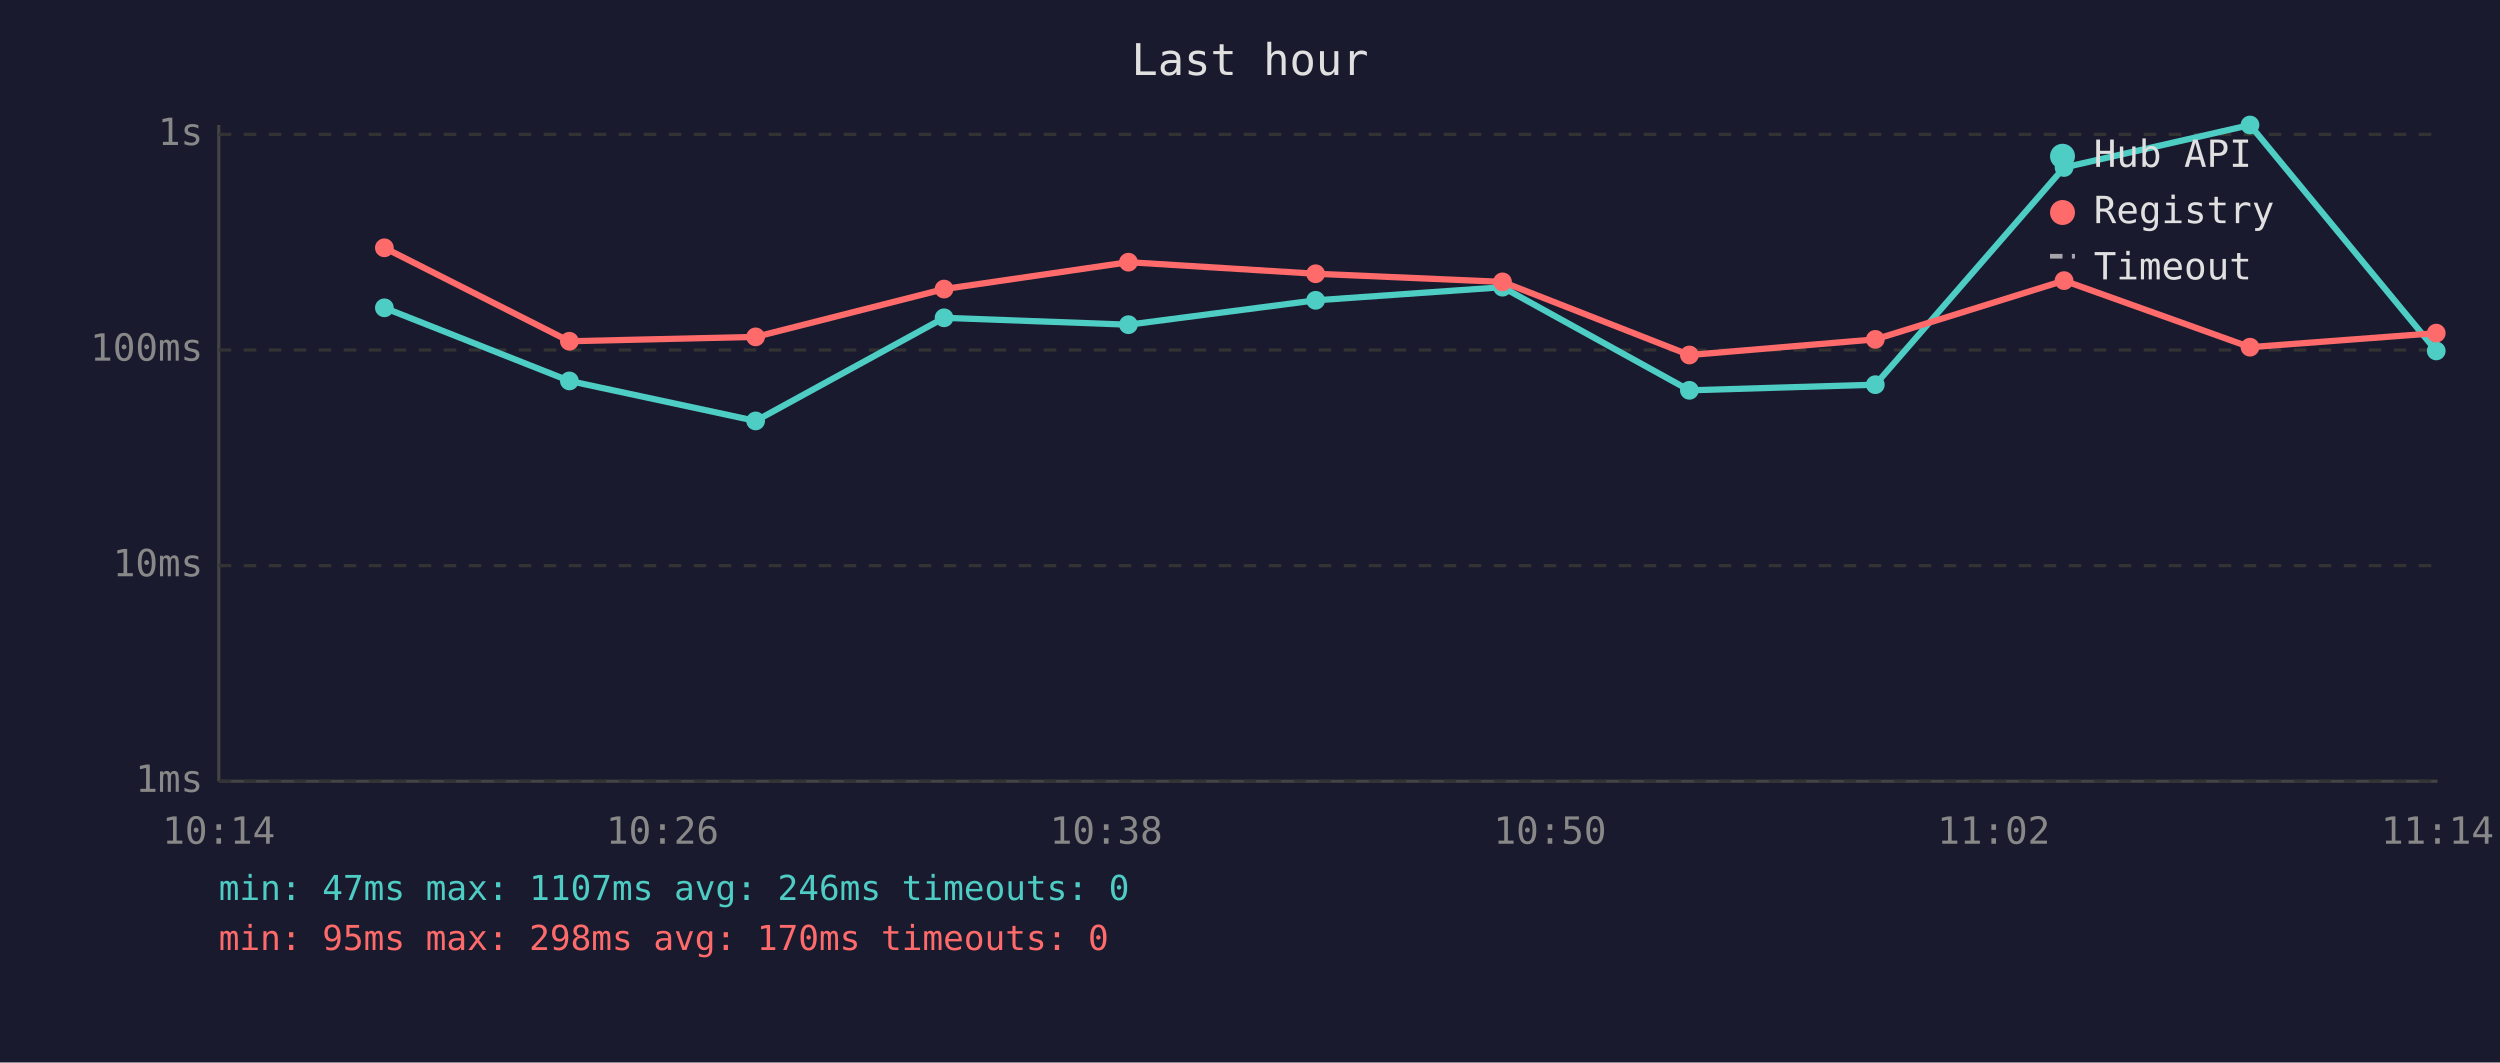
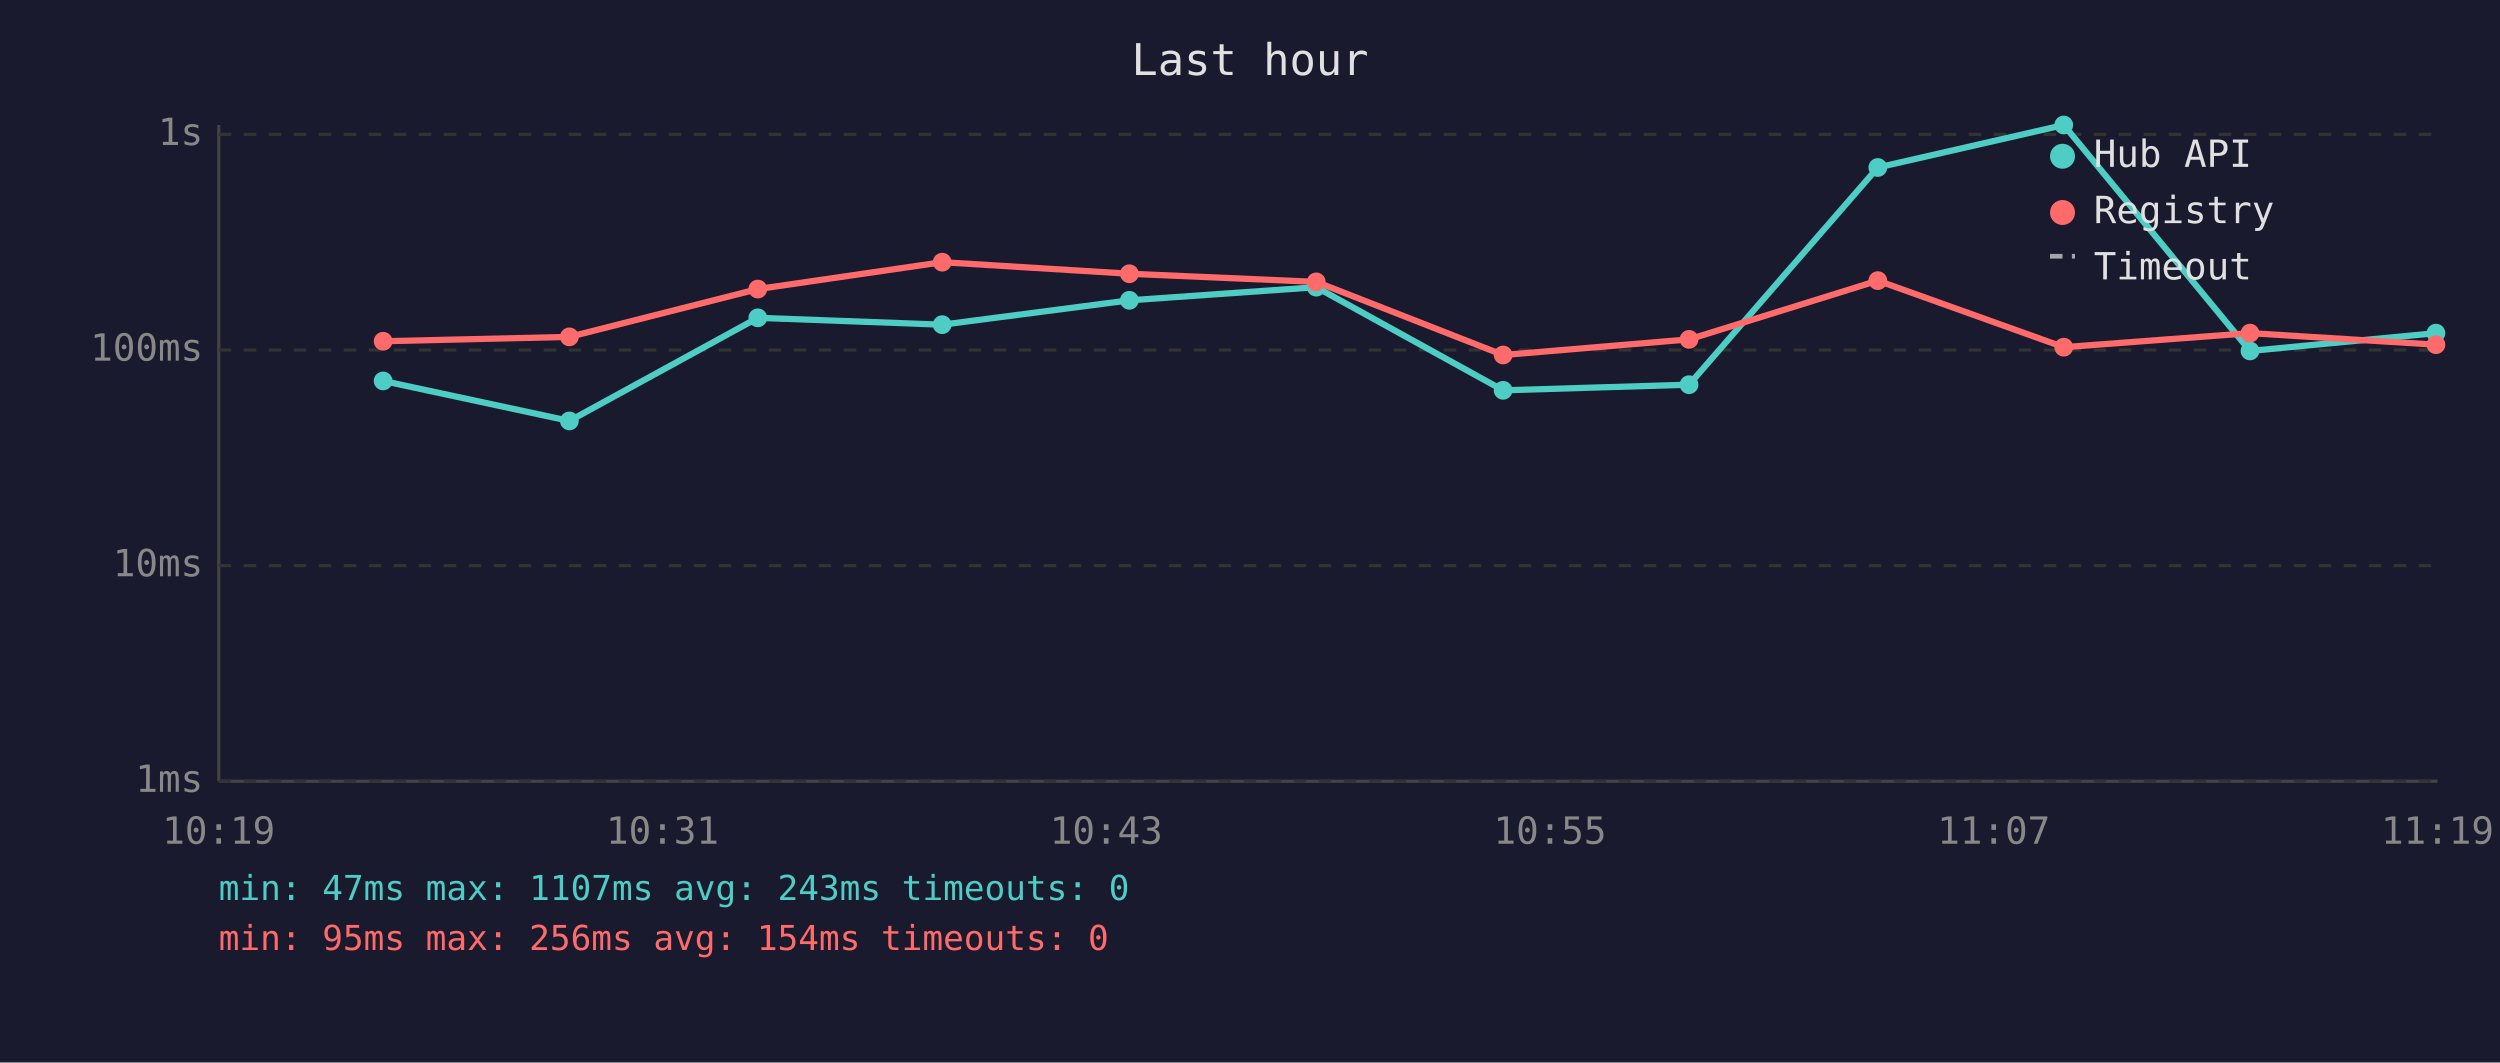
<svg xmlns="http://www.w3.org/2000/svg" viewBox="0 0 800 340" font-family="monospace" font-size="12">
  <rect width="800" height="340" fill="#1a1a2e" />
  <text x="400" y="24" fill="#e0e0e0" font-size="14" text-anchor="middle">Last hour</text>
  <line x1="70" y1="40" x2="70" y2="250" stroke="#444" stroke-width="1" />
  <line x1="70" y1="250" x2="780" y2="250" stroke="#444" stroke-width="1" />
  <line x1="70" y1="250" x2="780" y2="250" stroke="#333" stroke-width="1" stroke-dasharray="4" />
  <text x="65" y="250" fill="#888" text-anchor="end" dominant-baseline="middle">1ms</text>
  <line x1="70" y1="181" x2="780" y2="181" stroke="#333" stroke-width="1" stroke-dasharray="4" />
  <text x="65" y="181" fill="#888" text-anchor="end" dominant-baseline="middle">10ms</text>
  <line x1="70" y1="112" x2="780" y2="112" stroke="#333" stroke-width="1" stroke-dasharray="4" />
  <text x="65" y="112" fill="#888" text-anchor="end" dominant-baseline="middle">100ms</text>
  <line x1="70" y1="43" x2="780" y2="43" stroke="#333" stroke-width="1" stroke-dasharray="4" />
  <text x="65" y="43" fill="#888" text-anchor="end" dominant-baseline="middle">1s</text>
-   <text x="70" y="270" fill="#888" text-anchor="middle">10:14</text>
-   <text x="212" y="270" fill="#888" text-anchor="middle">10:26</text>
-   <text x="354" y="270" fill="#888" text-anchor="middle">10:38</text>
-   <text x="496" y="270" fill="#888" text-anchor="middle">10:50</text>
-   <text x="638" y="270" fill="#888" text-anchor="middle">11:02</text>
-   <text x="780" y="270" fill="#888" text-anchor="middle">11:14</text>
-   <polyline points="123.0,98.5 182.2,121.9 241.8,134.7 302.1,101.7 361.1,103.9 421.0,96.1 480.8,91.9 540.6,124.9 600.1,123.1 660.5,53.6 720.0,40.0 779.6,112.3" fill="none" stroke="#4ecdc4" stroke-width="2" opacity="1" />
-   <circle cx="123.0" cy="98.5" r="3" fill="#4ecdc4" />
-   <circle cx="182.2" cy="121.9" r="3" fill="#4ecdc4" />
-   <circle cx="241.8" cy="134.7" r="3" fill="#4ecdc4" />
-   <circle cx="302.1" cy="101.7" r="3" fill="#4ecdc4" />
-   <circle cx="361.1" cy="103.9" r="3" fill="#4ecdc4" />
-   <circle cx="421.0" cy="96.1" r="3" fill="#4ecdc4" />
-   <circle cx="480.8" cy="91.9" r="3" fill="#4ecdc4" />
-   <circle cx="540.6" cy="124.9" r="3" fill="#4ecdc4" />
-   <circle cx="600.1" cy="123.1" r="3" fill="#4ecdc4" />
-   <circle cx="660.5" cy="53.6" r="3" fill="#4ecdc4" />
-   <circle cx="720.0" cy="40.0" r="3" fill="#4ecdc4" />
-   <circle cx="779.6" cy="112.3" r="3" fill="#4ecdc4" />
-   <polyline points="123.0,79.3 182.2,109.2 241.8,107.8 302.1,92.5 361.1,83.9 421.0,87.6 480.8,90.2 540.6,113.6 600.1,108.6 660.5,89.8 720.0,111.1 779.6,106.6" fill="none" stroke="#ff6b6b" stroke-width="2" opacity="1" />
-   <circle cx="123.0" cy="79.3" r="3" fill="#ff6b6b" />
-   <circle cx="182.2" cy="109.2" r="3" fill="#ff6b6b" />
-   <circle cx="241.8" cy="107.8" r="3" fill="#ff6b6b" />
-   <circle cx="302.1" cy="92.5" r="3" fill="#ff6b6b" />
-   <circle cx="361.1" cy="83.9" r="3" fill="#ff6b6b" />
-   <circle cx="421.0" cy="87.6" r="3" fill="#ff6b6b" />
-   <circle cx="480.8" cy="90.2" r="3" fill="#ff6b6b" />
-   <circle cx="540.6" cy="113.6" r="3" fill="#ff6b6b" />
-   <circle cx="600.1" cy="108.6" r="3" fill="#ff6b6b" />
-   <circle cx="660.5" cy="89.8" r="3" fill="#ff6b6b" />
-   <circle cx="720.0" cy="111.1" r="3" fill="#ff6b6b" />
-   <circle cx="779.6" cy="106.6" r="3" fill="#ff6b6b" />
+   <text x="70" y="270" fill="#888" text-anchor="middle">10:19</text>
+   <text x="212" y="270" fill="#888" text-anchor="middle">10:31</text>
+   <text x="354" y="270" fill="#888" text-anchor="middle">10:43</text>
+   <text x="496" y="270" fill="#888" text-anchor="middle">10:55</text>
+   <text x="638" y="270" fill="#888" text-anchor="middle">11:07</text>
+   <text x="780" y="270" fill="#888" text-anchor="middle">11:19</text>
+   <polyline points="122.6,121.9 182.2,134.7 242.5,101.7 301.5,103.9 361.4,96.1 421.2,91.9 481.0,124.9 540.5,123.1 600.9,53.6 660.4,40.0 720.0,112.3 779.5,106.6" fill="none" stroke="#4ecdc4" stroke-width="2" opacity="1" />
+   <circle cx="122.6" cy="121.9" r="3" fill="#4ecdc4" />
+   <circle cx="182.2" cy="134.7" r="3" fill="#4ecdc4" />
+   <circle cx="242.5" cy="101.7" r="3" fill="#4ecdc4" />
+   <circle cx="301.5" cy="103.9" r="3" fill="#4ecdc4" />
+   <circle cx="361.4" cy="96.1" r="3" fill="#4ecdc4" />
+   <circle cx="421.2" cy="91.9" r="3" fill="#4ecdc4" />
+   <circle cx="481.0" cy="124.9" r="3" fill="#4ecdc4" />
+   <circle cx="540.5" cy="123.1" r="3" fill="#4ecdc4" />
+   <circle cx="600.9" cy="53.6" r="3" fill="#4ecdc4" />
+   <circle cx="660.4" cy="40.0" r="3" fill="#4ecdc4" />
+   <circle cx="720.0" cy="112.3" r="3" fill="#4ecdc4" />
+   <circle cx="779.5" cy="106.6" r="3" fill="#4ecdc4" />
+   <polyline points="122.6,109.2 182.2,107.8 242.5,92.5 301.5,83.9 361.4,87.6 421.2,90.2 481.0,113.6 540.5,108.6 600.9,89.8 660.4,111.1 720.0,106.6 779.5,110.3" fill="none" stroke="#ff6b6b" stroke-width="2" opacity="1" />
+   <circle cx="122.6" cy="109.2" r="3" fill="#ff6b6b" />
+   <circle cx="182.2" cy="107.8" r="3" fill="#ff6b6b" />
+   <circle cx="242.5" cy="92.5" r="3" fill="#ff6b6b" />
+   <circle cx="301.5" cy="83.9" r="3" fill="#ff6b6b" />
+   <circle cx="361.4" cy="87.6" r="3" fill="#ff6b6b" />
+   <circle cx="421.2" cy="90.2" r="3" fill="#ff6b6b" />
+   <circle cx="481.0" cy="113.6" r="3" fill="#ff6b6b" />
+   <circle cx="540.5" cy="108.6" r="3" fill="#ff6b6b" />
+   <circle cx="600.9" cy="89.8" r="3" fill="#ff6b6b" />
+   <circle cx="660.4" cy="111.1" r="3" fill="#ff6b6b" />
+   <circle cx="720.0" cy="106.6" r="3" fill="#ff6b6b" />
+   <circle cx="779.5" cy="110.3" r="3" fill="#ff6b6b" />
  <circle cx="660" cy="50" r="4" fill="#4ecdc4" />
  <text x="670" y="50" fill="#e0e0e0" dominant-baseline="middle">Hub API</text>
  <circle cx="660" cy="68" r="4" fill="#ff6b6b" />
  <text x="670" y="68" fill="#e0e0e0" dominant-baseline="middle">Registry</text>
  <line x1="656" y1="82" x2="664" y2="82" stroke="#e0e0e0" stroke-width="1.5" stroke-dasharray="4,3" opacity="0.7" />
  <text x="670" y="86" fill="#e0e0e0" dominant-baseline="middle">Timeout</text>
-   <text x="70" y="288" fill="#4ecdc4" font-size="11">min: 47ms  max: 1107ms  avg: 246ms  timeouts: 0</text>
-   <text x="70" y="304" fill="#ff6b6b" font-size="11">min: 95ms  max: 298ms  avg: 170ms  timeouts: 0</text>
+   <text x="70" y="288" fill="#4ecdc4" font-size="11">min: 47ms  max: 1107ms  avg: 243ms  timeouts: 0</text>
+   <text x="70" y="304" fill="#ff6b6b" font-size="11">min: 95ms  max: 256ms  avg: 154ms  timeouts: 0</text>
</svg>
